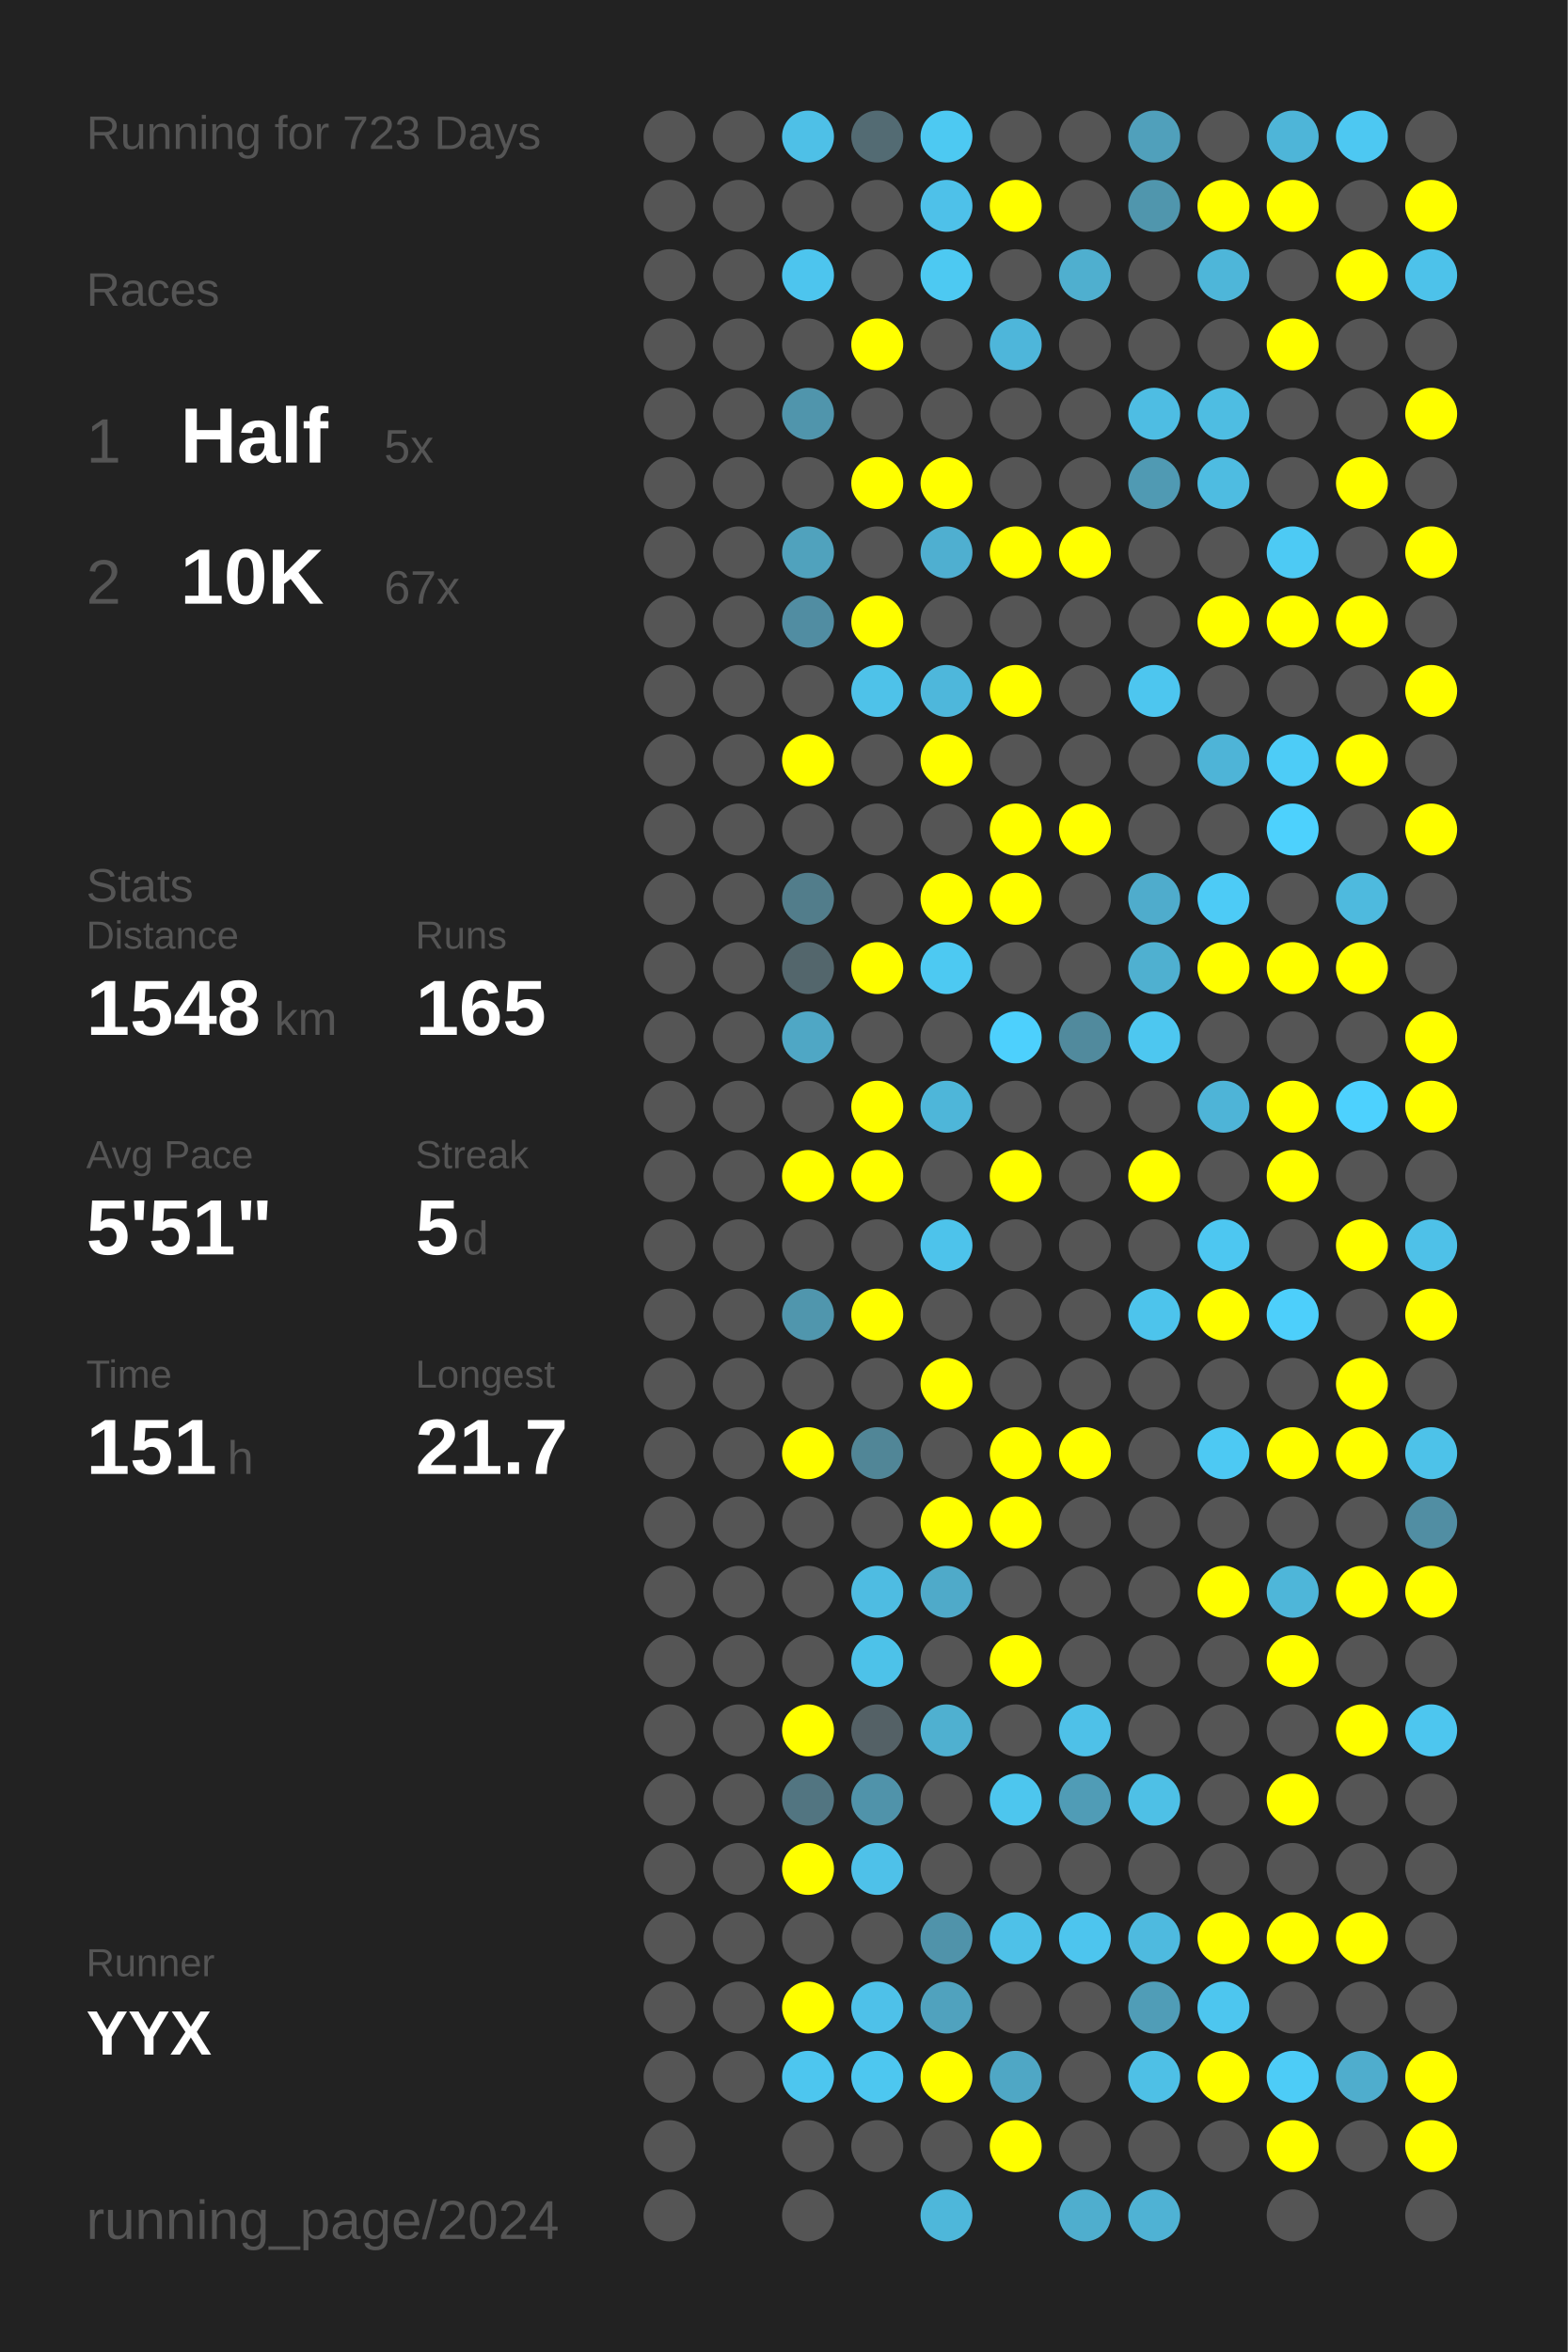
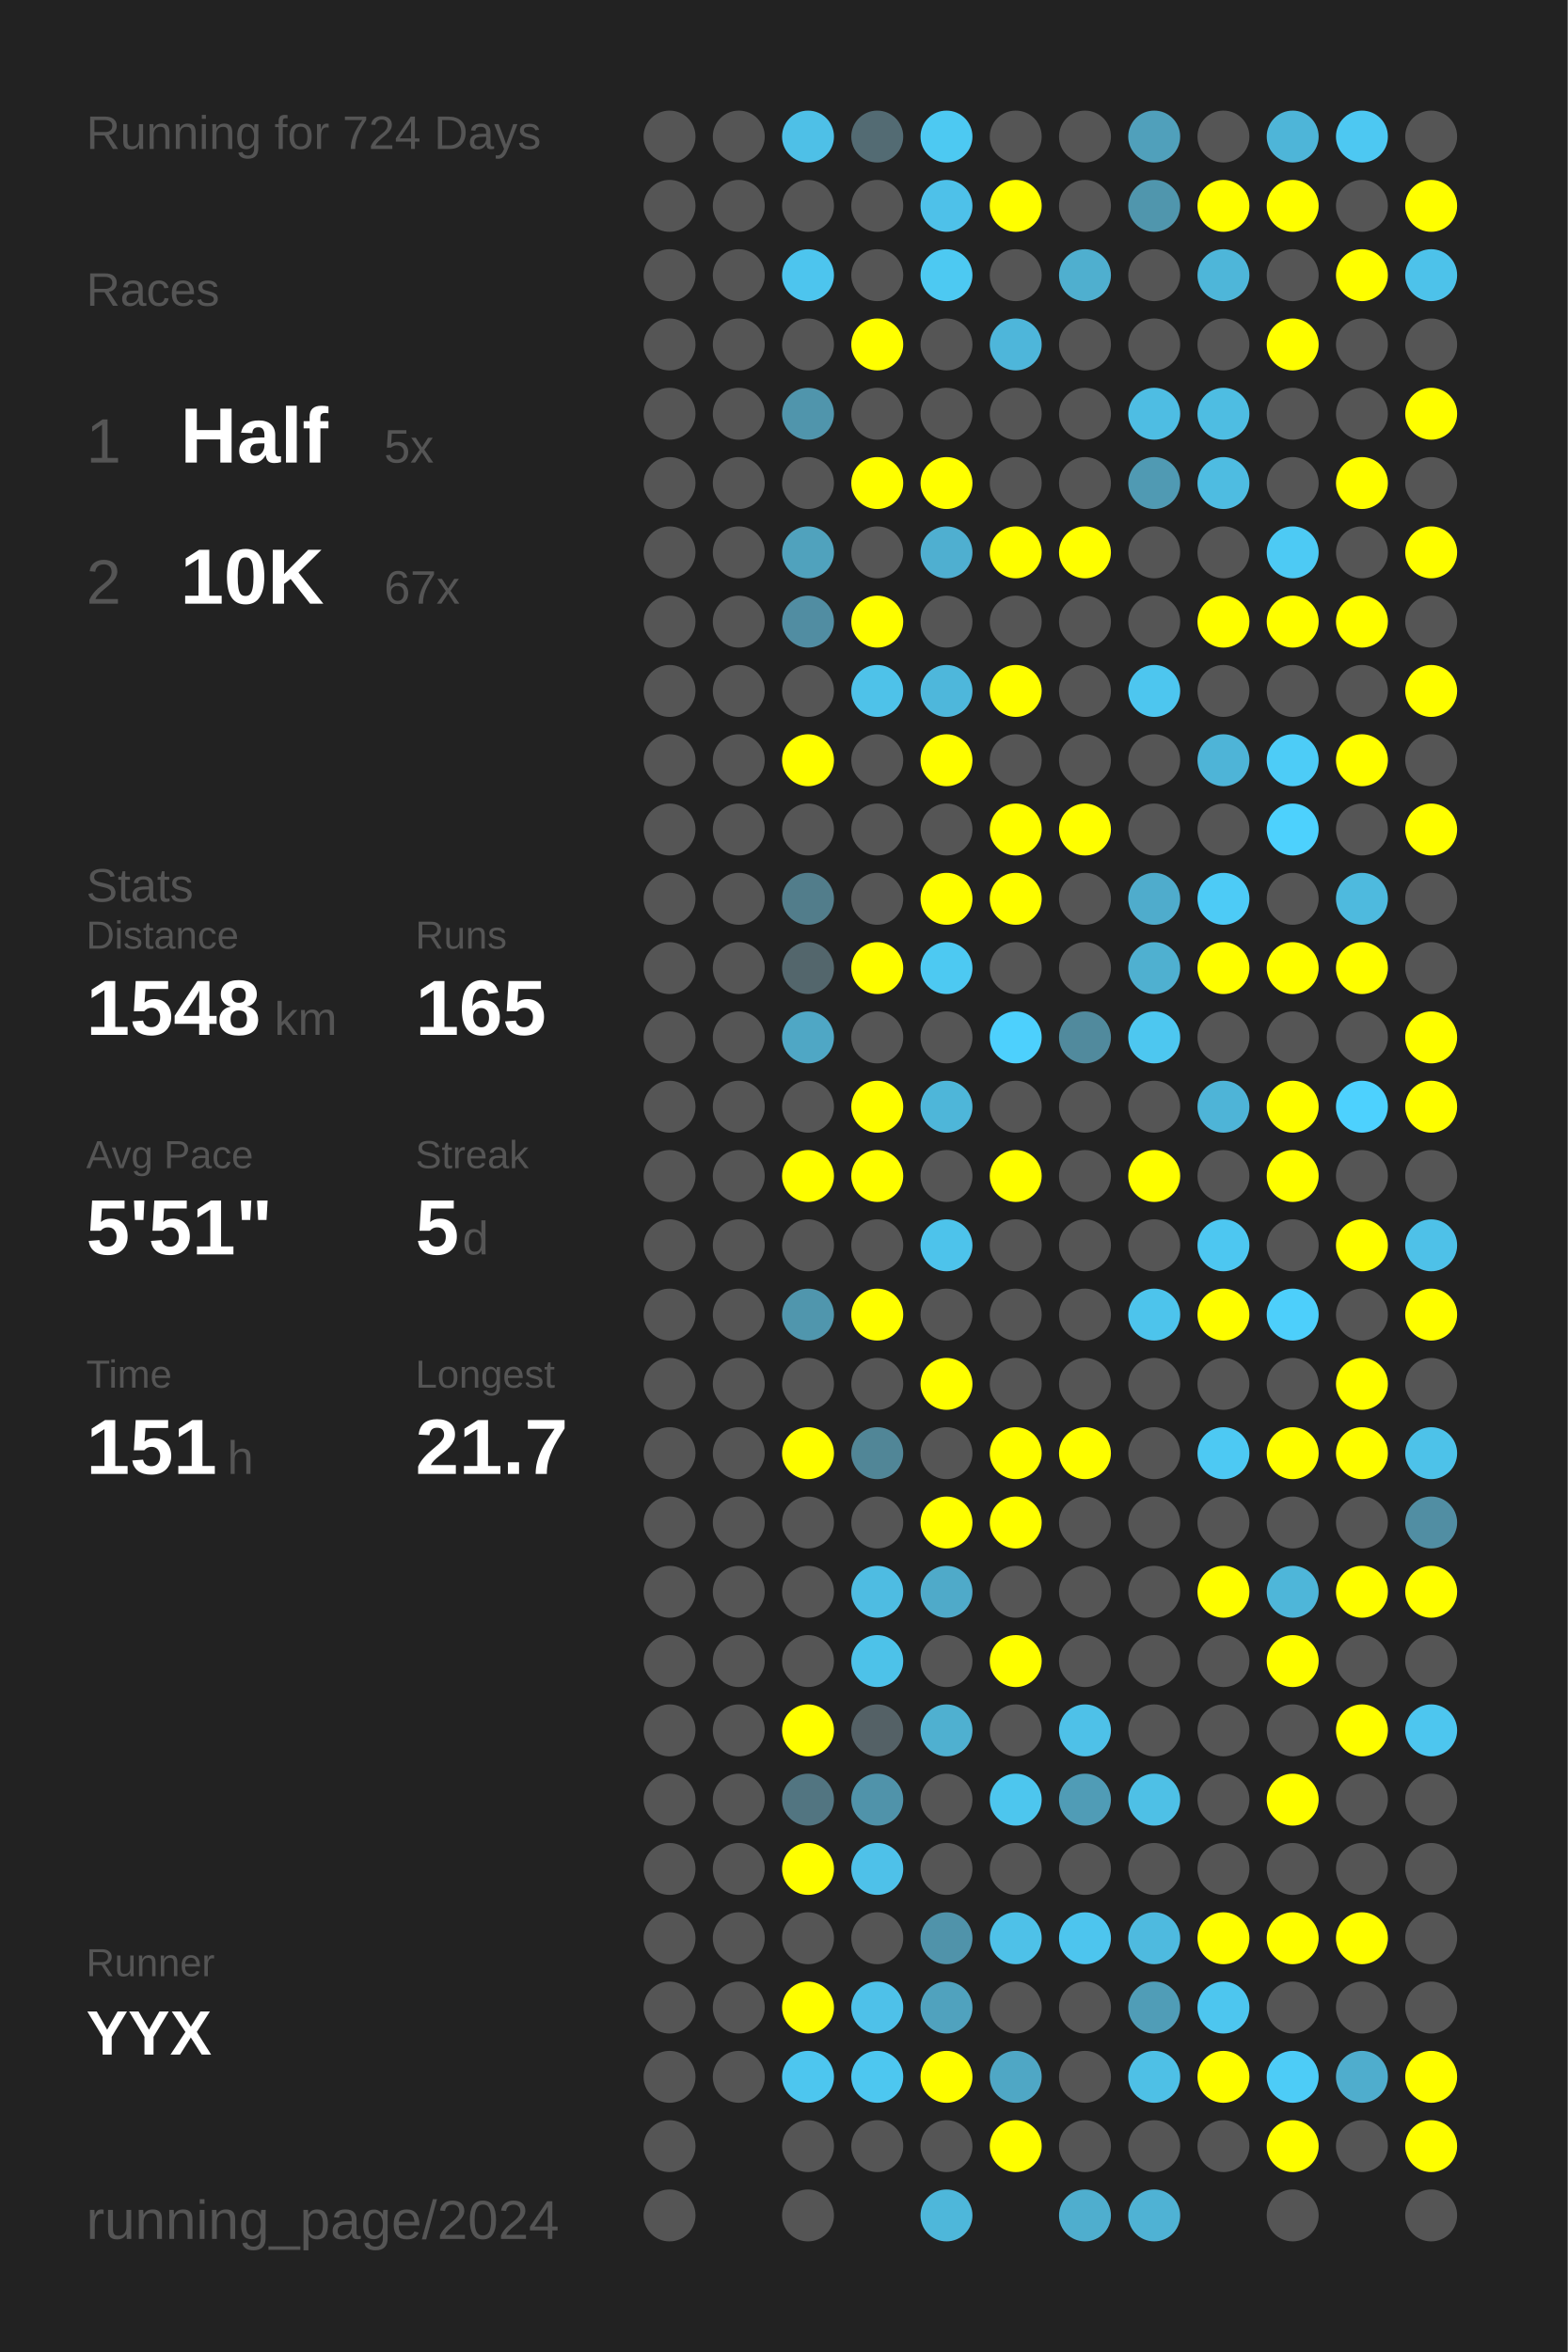
<svg xmlns="http://www.w3.org/2000/svg" baseProfile="full" height="300mm" version="1.1" viewBox="0,0,200,300" width="200mm">
  <defs />
  <rect fill="#222222" height="300" width="200" x="0" y="0" />
-   <text fill="#555555" style="font-size:6px; font-family:Arial;" x="11" y="19">Running for 723 Days</text>
+   <text fill="#555555" style="font-size:6px; font-family:Arial;" x="11" y="19">Running for 724 Days</text>
  <text fill="#555555" style="font-size:6px; font-family:Arial;" x="11" y="39">Races</text>
  <text fill="#555555" style="font-size:8px; font-family:Arial;" x="11" y="59">1</text>
  <text fill="#FFFFFF" style="font-size:10px; font-family:Arial; font-weight:bold;" x="23" y="59">Half</text>
  <text fill="#555555" style="font-size:6px; font-family:Arial;" x="49" y="59">5x</text>
  <text fill="#555555" style="font-size:8px; font-family:Arial;" x="11" y="77">2</text>
  <text fill="#FFFFFF" style="font-size:10px; font-family:Arial; font-weight:bold;" x="23" y="77">10K</text>
  <text fill="#555555" style="font-size:6px; font-family:Arial;" x="49" y="77">67x</text>
  <text fill="#555555" style="font-size:6px; font-family:Arial;" x="11" y="115">Stats</text>
  <text fill="#555555" style="font-size:5px; font-family:Arial;" x="11" y="121">Distance</text>
  <text fill="#FFFFFF" style="font-size:10px; font-family:Arial; font-weight:bold;" x="11" y="132">1548</text>
  <text fill="#555555" style="font-size:6px; font-family:Arial;" x="35" y="132">km</text>
  <text fill="#555555" style="font-size:5px; font-family:Arial;" x="53" y="121">Runs</text>
  <text fill="#FFFFFF" style="font-size:10px; font-family:Arial; font-weight:bold;" x="53" y="132">165</text>
  <text fill="#555555" style="font-size:5px; font-family:Arial;" x="11" y="149">Avg Pace</text>
  <text fill="#FFFFFF" style="font-size:10px; font-family:Arial; font-weight:bold;" x="11" y="160">5'51"</text>
  <text fill="#555555" style="font-size:5px; font-family:Arial;" x="53" y="149">Streak</text>
  <text fill="#FFFFFF" style="font-size:10px; font-family:Arial; font-weight:bold;" x="53" y="160">5</text>
  <text fill="#555555" style="font-size:6px; font-family:Arial;" x="59" y="160">d</text>
  <text fill="#555555" style="font-size:5px; font-family:Arial;" x="11" y="177">Time</text>
  <text fill="#FFFFFF" style="font-size:10px; font-family:Arial; font-weight:bold;" x="11" y="188">151</text>
  <text fill="#555555" style="font-size:6px; font-family:Arial;" x="29" y="188">h</text>
  <text fill="#555555" style="font-size:5px; font-family:Arial;" x="53" y="177">Longest</text>
  <text fill="#FFFFFF" style="font-size:10px; font-family:Arial; font-weight:bold;" x="53" y="188">21.7</text>
  <text fill="#555555" style="font-size:5px; font-family:Arial;" x="11" y="252.065">Runner</text>
  <text fill="#FFFFFF" style="font-size:8px; font-family:Arial; font-weight:bold;" x="11" y="262.065">YYX</text>
  <text fill="#555555" style="font-size:7px; font-family:Arial;" x="11" y="285.581">running_page/2024</text>
  <circle cx="85.417" cy="17.419" fill="#555555" r="3.312" />
  <circle cx="85.417" cy="26.258" fill="#555555" r="3.312" />
  <circle cx="85.417" cy="35.097" fill="#555555" r="3.312" />
  <circle cx="85.417" cy="43.935" fill="#555555" r="3.312" />
  <circle cx="85.417" cy="52.774" fill="#555555" r="3.312" />
  <circle cx="85.417" cy="61.613" fill="#555555" r="3.312" />
  <circle cx="85.417" cy="70.452" fill="#555555" r="3.312" />
  <circle cx="85.417" cy="79.29" fill="#555555" r="3.312" />
  <circle cx="85.417" cy="88.129" fill="#555555" r="3.312" />
  <circle cx="85.417" cy="96.968" fill="#555555" r="3.312" />
  <circle cx="85.417" cy="105.806" fill="#555555" r="3.312" />
  <circle cx="85.417" cy="114.645" fill="#555555" r="3.312" />
  <circle cx="85.417" cy="123.484" fill="#555555" r="3.312" />
  <circle cx="85.417" cy="132.323" fill="#555555" r="3.312" />
  <circle cx="85.417" cy="141.161" fill="#555555" r="3.312" />
  <circle cx="85.417" cy="150" fill="#555555" r="3.312" />
  <circle cx="85.417" cy="158.839" fill="#555555" r="3.312" />
  <circle cx="85.417" cy="167.677" fill="#555555" r="3.312" />
  <circle cx="85.417" cy="176.516" fill="#555555" r="3.312" />
  <circle cx="85.417" cy="185.355" fill="#555555" r="3.312" />
  <circle cx="85.417" cy="194.194" fill="#555555" r="3.312" />
  <circle cx="85.417" cy="203.032" fill="#555555" r="3.312" />
  <circle cx="85.417" cy="211.871" fill="#555555" r="3.312" />
  <circle cx="85.417" cy="220.71" fill="#555555" r="3.312" />
  <circle cx="85.417" cy="229.548" fill="#555555" r="3.312" />
  <circle cx="85.417" cy="238.387" fill="#555555" r="3.312" />
  <circle cx="85.417" cy="247.226" fill="#555555" r="3.312" />
  <circle cx="85.417" cy="256.065" fill="#555555" r="3.312" />
  <circle cx="85.417" cy="264.903" fill="#555555" r="3.312" />
  <circle cx="85.417" cy="273.742" fill="#555555" r="3.312" />
  <circle cx="85.417" cy="282.581" fill="#555555" r="3.312" />
  <circle cx="94.25" cy="17.419" fill="#555555" r="3.312" />
  <circle cx="94.25" cy="26.258" fill="#555555" r="3.312" />
  <circle cx="94.25" cy="35.097" fill="#555555" r="3.312" />
  <circle cx="94.25" cy="43.935" fill="#555555" r="3.312" />
  <circle cx="94.25" cy="52.774" fill="#555555" r="3.312" />
  <circle cx="94.25" cy="61.613" fill="#555555" r="3.312" />
  <circle cx="94.25" cy="70.452" fill="#555555" r="3.312" />
  <circle cx="94.25" cy="79.29" fill="#555555" r="3.312" />
  <circle cx="94.25" cy="88.129" fill="#555555" r="3.312" />
  <circle cx="94.25" cy="96.968" fill="#555555" r="3.312" />
  <circle cx="94.25" cy="105.806" fill="#555555" r="3.312" />
  <circle cx="94.25" cy="114.645" fill="#555555" r="3.312" />
  <circle cx="94.25" cy="123.484" fill="#555555" r="3.312" />
  <circle cx="94.25" cy="132.323" fill="#555555" r="3.312" />
  <circle cx="94.25" cy="141.161" fill="#555555" r="3.312" />
  <circle cx="94.25" cy="150" fill="#555555" r="3.312" />
  <circle cx="94.25" cy="158.839" fill="#555555" r="3.312" />
  <circle cx="94.25" cy="167.677" fill="#555555" r="3.312" />
  <circle cx="94.25" cy="176.516" fill="#555555" r="3.312" />
  <circle cx="94.25" cy="185.355" fill="#555555" r="3.312" />
  <circle cx="94.25" cy="194.194" fill="#555555" r="3.312" />
  <circle cx="94.25" cy="203.032" fill="#555555" r="3.312" />
  <circle cx="94.25" cy="211.871" fill="#555555" r="3.312" />
  <circle cx="94.25" cy="220.71" fill="#555555" r="3.312" />
  <circle cx="94.25" cy="229.548" fill="#555555" r="3.312" />
  <circle cx="94.25" cy="238.387" fill="#555555" r="3.312" />
  <circle cx="94.25" cy="247.226" fill="#555555" r="3.312" />
  <circle cx="94.25" cy="256.065" fill="#555555" r="3.312" />
  <circle cx="94.25" cy="264.903" fill="#555555" r="3.312" />
  <circle cx="103.083" cy="17.419" fill="#4ec0e7" r="3.312" />
  <circle cx="103.083" cy="26.258" fill="#555555" r="3.312" />
  <circle cx="103.083" cy="35.097" fill="#4dc5ee" r="3.312" />
  <circle cx="103.083" cy="43.935" fill="#555555" r="3.312" />
  <circle cx="103.083" cy="52.774" fill="#5095ac" r="3.312" />
  <circle cx="103.083" cy="61.613" fill="#555555" r="3.312" />
  <circle cx="103.083" cy="70.452" fill="#50a2bd" r="3.312" />
  <circle cx="103.083" cy="79.29" fill="#518da2" r="3.312" />
  <circle cx="103.083" cy="88.129" fill="#555555" r="3.312" />
  <circle cx="103.083" cy="96.968" fill="#FFFF00" r="3.312" />
  <circle cx="103.083" cy="105.806" fill="#555555" r="3.312" />
  <circle cx="103.083" cy="114.645" fill="#527d8b" r="3.312" />
  <circle cx="103.083" cy="123.484" fill="#53666c" r="3.312" />
  <circle cx="103.083" cy="132.323" fill="#4fa7c5" r="3.312" />
  <circle cx="103.083" cy="141.161" fill="#555555" r="3.312" />
  <circle cx="103.083" cy="150" fill="#FFFF00" r="3.312" />
  <circle cx="103.083" cy="158.839" fill="#555555" r="3.312" />
  <circle cx="103.083" cy="167.677" fill="#5096ad" r="3.312" />
  <circle cx="103.083" cy="176.516" fill="#555555" r="3.312" />
  <circle cx="103.083" cy="185.355" fill="#FFFF00" r="3.312" />
  <circle cx="103.083" cy="194.194" fill="#555555" r="3.312" />
  <circle cx="103.083" cy="203.032" fill="#555555" r="3.312" />
  <circle cx="103.083" cy="211.871" fill="#555555" r="3.312" />
  <circle cx="103.083" cy="220.71" fill="#FFFF00" r="3.312" />
  <circle cx="103.083" cy="229.548" fill="#527581" r="3.312" />
  <circle cx="103.083" cy="238.387" fill="#FFFF00" r="3.312" />
  <circle cx="103.083" cy="247.226" fill="#555555" r="3.312" />
  <circle cx="103.083" cy="256.065" fill="#FFFF00" r="3.312" />
  <circle cx="103.083" cy="264.903" fill="#4dc6ef" r="3.312" />
  <circle cx="103.083" cy="273.742" fill="#555555" r="3.312" />
  <circle cx="103.083" cy="282.581" fill="#555555" r="3.312" />
  <circle cx="111.917" cy="17.419" fill="#536b73" r="3.312" />
  <circle cx="111.917" cy="26.258" fill="#555555" r="3.312" />
  <circle cx="111.917" cy="35.097" fill="#555555" r="3.312" />
  <circle cx="111.917" cy="43.935" fill="#FFFF00" r="3.312" />
  <circle cx="111.917" cy="52.774" fill="#555555" r="3.312" />
  <circle cx="111.917" cy="61.613" fill="#FFFF00" r="3.312" />
  <circle cx="111.917" cy="70.452" fill="#555555" r="3.312" />
  <circle cx="111.917" cy="79.29" fill="#FFFF00" r="3.312" />
  <circle cx="111.917" cy="88.129" fill="#4ec2e9" r="3.312" />
  <circle cx="111.917" cy="96.968" fill="#555555" r="3.312" />
  <circle cx="111.917" cy="105.806" fill="#555555" r="3.312" />
  <circle cx="111.917" cy="114.645" fill="#555555" r="3.312" />
  <circle cx="111.917" cy="123.484" fill="#FFFF00" r="3.312" />
  <circle cx="111.917" cy="132.323" fill="#555555" r="3.312" />
  <circle cx="111.917" cy="141.161" fill="#FFFF00" r="3.312" />
  <circle cx="111.917" cy="150" fill="#FFFF00" r="3.312" />
  <circle cx="111.917" cy="158.839" fill="#555555" r="3.312" />
  <circle cx="111.917" cy="167.677" fill="#FFFF00" r="3.312" />
  <circle cx="111.917" cy="176.516" fill="#555555" r="3.312" />
  <circle cx="111.917" cy="185.355" fill="#518697" r="3.312" />
  <circle cx="111.917" cy="194.194" fill="#555555" r="3.312" />
  <circle cx="111.917" cy="203.032" fill="#4ebce2" r="3.312" />
  <circle cx="111.917" cy="211.871" fill="#4dc2e9" r="3.312" />
  <circle cx="111.917" cy="220.71" fill="#546166" r="3.312" />
  <circle cx="111.917" cy="229.548" fill="#5093aa" r="3.312" />
  <circle cx="111.917" cy="238.387" fill="#4ec1e9" r="3.312" />
  <circle cx="111.917" cy="247.226" fill="#555555" r="3.312" />
  <circle cx="111.917" cy="256.065" fill="#4ec1e9" r="3.312" />
  <circle cx="111.917" cy="264.903" fill="#4dc7f0" r="3.312" />
  <circle cx="111.917" cy="273.742" fill="#555555" r="3.312" />
  <circle cx="120.75" cy="17.419" fill="#4dc9f2" r="3.312" />
  <circle cx="120.75" cy="26.258" fill="#4ec1e9" r="3.312" />
  <circle cx="120.75" cy="35.097" fill="#4dc9f2" r="3.312" />
  <circle cx="120.75" cy="43.935" fill="#555555" r="3.312" />
  <circle cx="120.75" cy="52.774" fill="#555555" r="3.312" />
  <circle cx="120.75" cy="61.613" fill="#FFFF00" r="3.312" />
  <circle cx="120.75" cy="70.452" fill="#4fafd0" r="3.312" />
  <circle cx="120.75" cy="79.29" fill="#555555" r="3.312" />
  <circle cx="120.75" cy="88.129" fill="#4eb7db" r="3.312" />
  <circle cx="120.75" cy="96.968" fill="#FFFF00" r="3.312" />
  <circle cx="120.75" cy="105.806" fill="#555555" r="3.312" />
  <circle cx="120.75" cy="114.645" fill="#FFFF00" r="3.312" />
  <circle cx="120.75" cy="123.484" fill="#4dc9f2" r="3.312" />
  <circle cx="120.75" cy="132.323" fill="#555555" r="3.312" />
  <circle cx="120.75" cy="141.161" fill="#4eb6d9" r="3.312" />
  <circle cx="120.75" cy="150" fill="#555555" r="3.312" />
  <circle cx="120.75" cy="158.839" fill="#4dc3eb" r="3.312" />
  <circle cx="120.75" cy="167.677" fill="#555555" r="3.312" />
  <circle cx="120.75" cy="176.516" fill="#FFFF00" r="3.312" />
  <circle cx="120.75" cy="185.355" fill="#555555" r="3.312" />
  <circle cx="120.75" cy="194.194" fill="#FFFF00" r="3.312" />
  <circle cx="120.75" cy="203.032" fill="#4faac9" r="3.312" />
  <circle cx="120.75" cy="211.871" fill="#555555" r="3.312" />
  <circle cx="120.75" cy="220.71" fill="#4fb0d0" r="3.312" />
  <circle cx="120.75" cy="229.548" fill="#555555" r="3.312" />
  <circle cx="120.75" cy="238.387" fill="#555555" r="3.312" />
  <circle cx="120.75" cy="247.226" fill="#5093aa" r="3.312" />
  <circle cx="120.75" cy="256.065" fill="#50a2be" r="3.312" />
  <circle cx="120.75" cy="264.903" fill="#FFFF00" r="3.312" />
  <circle cx="120.75" cy="273.742" fill="#555555" r="3.312" />
  <circle cx="120.75" cy="282.581" fill="#4eb7da" r="3.312" />
  <circle cx="129.583" cy="17.419" fill="#555555" r="3.312" />
  <circle cx="129.583" cy="26.258" fill="#FFFF00" r="3.312" />
  <circle cx="129.583" cy="35.097" fill="#555555" r="3.312" />
  <circle cx="129.583" cy="43.935" fill="#4eb6da" r="3.312" />
  <circle cx="129.583" cy="52.774" fill="#555555" r="3.312" />
  <circle cx="129.583" cy="61.613" fill="#555555" r="3.312" />
  <circle cx="129.583" cy="70.452" fill="#FFFF00" r="3.312" />
  <circle cx="129.583" cy="79.29" fill="#555555" r="3.312" />
  <circle cx="129.583" cy="88.129" fill="#FFFF00" r="3.312" />
  <circle cx="129.583" cy="96.968" fill="#555555" r="3.312" />
  <circle cx="129.583" cy="105.806" fill="#FFFF00" r="3.312" />
  <circle cx="129.583" cy="114.645" fill="#FFFF00" r="3.312" />
  <circle cx="129.583" cy="123.484" fill="#555555" r="3.312" />
  <circle cx="129.583" cy="132.323" fill="#4dd0fd" r="3.312" />
  <circle cx="129.583" cy="141.161" fill="#555555" r="3.312" />
  <circle cx="129.583" cy="150" fill="#FFFF00" r="3.312" />
  <circle cx="129.583" cy="158.839" fill="#555555" r="3.312" />
  <circle cx="129.583" cy="167.677" fill="#555555" r="3.312" />
  <circle cx="129.583" cy="176.516" fill="#555555" r="3.312" />
  <circle cx="129.583" cy="185.355" fill="#FFFF00" r="3.312" />
  <circle cx="129.583" cy="194.194" fill="#FFFF00" r="3.312" />
  <circle cx="129.583" cy="203.032" fill="#555555" r="3.312" />
  <circle cx="129.583" cy="211.871" fill="#FFFF00" r="3.312" />
  <circle cx="129.583" cy="220.71" fill="#555555" r="3.312" />
  <circle cx="129.583" cy="229.548" fill="#4dc6ee" r="3.312" />
  <circle cx="129.583" cy="238.387" fill="#555555" r="3.312" />
  <circle cx="129.583" cy="247.226" fill="#4ec1e8" r="3.312" />
  <circle cx="129.583" cy="256.065" fill="#555555" r="3.312" />
  <circle cx="129.583" cy="264.903" fill="#4fa7c5" r="3.312" />
  <circle cx="129.583" cy="273.742" fill="#FFFF00" r="3.312" />
  <circle cx="138.417" cy="17.419" fill="#555555" r="3.312" />
  <circle cx="138.417" cy="26.258" fill="#555555" r="3.312" />
  <circle cx="138.417" cy="35.097" fill="#4fafcf" r="3.312" />
  <circle cx="138.417" cy="43.935" fill="#555555" r="3.312" />
  <circle cx="138.417" cy="52.774" fill="#555555" r="3.312" />
  <circle cx="138.417" cy="61.613" fill="#555555" r="3.312" />
  <circle cx="138.417" cy="70.452" fill="#FFFF00" r="3.312" />
  <circle cx="138.417" cy="79.29" fill="#555555" r="3.312" />
  <circle cx="138.417" cy="88.129" fill="#555555" r="3.312" />
  <circle cx="138.417" cy="96.968" fill="#555555" r="3.312" />
  <circle cx="138.417" cy="105.806" fill="#FFFF00" r="3.312" />
  <circle cx="138.417" cy="114.645" fill="#555555" r="3.312" />
  <circle cx="138.417" cy="123.484" fill="#555555" r="3.312" />
  <circle cx="138.417" cy="132.323" fill="#518a9d" r="3.312" />
  <circle cx="138.417" cy="141.161" fill="#555555" r="3.312" />
  <circle cx="138.417" cy="150" fill="#555555" r="3.312" />
  <circle cx="138.417" cy="158.839" fill="#555555" r="3.312" />
  <circle cx="138.417" cy="167.677" fill="#555555" r="3.312" />
  <circle cx="138.417" cy="176.516" fill="#555555" r="3.312" />
  <circle cx="138.417" cy="185.355" fill="#FFFF00" r="3.312" />
  <circle cx="138.417" cy="194.194" fill="#555555" r="3.312" />
  <circle cx="138.417" cy="203.032" fill="#555555" r="3.312" />
  <circle cx="138.417" cy="211.871" fill="#555555" r="3.312" />
  <circle cx="138.417" cy="220.71" fill="#4ec1e8" r="3.312" />
  <circle cx="138.417" cy="229.548" fill="#509cb6" r="3.312" />
  <circle cx="138.417" cy="238.387" fill="#555555" r="3.312" />
  <circle cx="138.417" cy="247.226" fill="#4dc5ee" r="3.312" />
  <circle cx="138.417" cy="256.065" fill="#555555" r="3.312" />
  <circle cx="138.417" cy="264.903" fill="#555555" r="3.312" />
  <circle cx="138.417" cy="273.742" fill="#555555" r="3.312" />
  <circle cx="138.417" cy="282.581" fill="#4faece" r="3.312" />
  <circle cx="147.25" cy="17.419" fill="#50a0bb" r="3.312" />
  <circle cx="147.25" cy="26.258" fill="#5096ad" r="3.312" />
  <circle cx="147.25" cy="35.097" fill="#555555" r="3.312" />
  <circle cx="147.25" cy="43.935" fill="#555555" r="3.312" />
  <circle cx="147.25" cy="52.774" fill="#4ebde3" r="3.312" />
  <circle cx="147.25" cy="61.613" fill="#509ab3" r="3.312" />
  <circle cx="147.25" cy="70.452" fill="#555555" r="3.312" />
  <circle cx="147.25" cy="79.29" fill="#555555" r="3.312" />
  <circle cx="147.25" cy="88.129" fill="#4dc6ef" r="3.312" />
  <circle cx="147.25" cy="96.968" fill="#555555" r="3.312" />
  <circle cx="147.25" cy="105.806" fill="#555555" r="3.312" />
  <circle cx="147.25" cy="114.645" fill="#4faccc" r="3.312" />
  <circle cx="147.25" cy="123.484" fill="#4fb0d0" r="3.312" />
  <circle cx="147.25" cy="132.323" fill="#4dc7f0" r="3.312" />
  <circle cx="147.25" cy="141.161" fill="#555555" r="3.312" />
  <circle cx="147.25" cy="150" fill="#FFFF00" r="3.312" />
  <circle cx="147.25" cy="158.839" fill="#555555" r="3.312" />
  <circle cx="147.25" cy="167.677" fill="#4dc4ec" r="3.312" />
  <circle cx="147.25" cy="176.516" fill="#555555" r="3.312" />
  <circle cx="147.25" cy="185.355" fill="#555555" r="3.312" />
  <circle cx="147.25" cy="194.194" fill="#555555" r="3.312" />
  <circle cx="147.25" cy="203.032" fill="#555555" r="3.312" />
  <circle cx="147.25" cy="211.871" fill="#555555" r="3.312" />
  <circle cx="147.25" cy="220.71" fill="#555555" r="3.312" />
  <circle cx="147.25" cy="229.548" fill="#4ec0e6" r="3.312" />
  <circle cx="147.25" cy="238.387" fill="#555555" r="3.312" />
  <circle cx="147.25" cy="247.226" fill="#4ebadf" r="3.312" />
  <circle cx="147.25" cy="256.065" fill="#509db7" r="3.312" />
  <circle cx="147.25" cy="264.903" fill="#4ec0e6" r="3.312" />
  <circle cx="147.25" cy="273.742" fill="#555555" r="3.312" />
  <circle cx="147.25" cy="282.581" fill="#4fb2d4" r="3.312" />
  <circle cx="156.083" cy="17.419" fill="#555555" r="3.312" />
  <circle cx="156.083" cy="26.258" fill="#FFFF00" r="3.312" />
  <circle cx="156.083" cy="35.097" fill="#4eb6d9" r="3.312" />
  <circle cx="156.083" cy="43.935" fill="#555555" r="3.312" />
  <circle cx="156.083" cy="52.774" fill="#4ebde2" r="3.312" />
  <circle cx="156.083" cy="61.613" fill="#4ebce1" r="3.312" />
  <circle cx="156.083" cy="70.452" fill="#555555" r="3.312" />
  <circle cx="156.083" cy="79.29" fill="#FFFF00" r="3.312" />
  <circle cx="156.083" cy="88.129" fill="#555555" r="3.312" />
  <circle cx="156.083" cy="96.968" fill="#4eb4d7" r="3.312" />
  <circle cx="156.083" cy="105.806" fill="#555555" r="3.312" />
  <circle cx="156.083" cy="114.645" fill="#4dcbf6" r="3.312" />
  <circle cx="156.083" cy="123.484" fill="#FFFF00" r="3.312" />
  <circle cx="156.083" cy="132.323" fill="#555555" r="3.312" />
  <circle cx="156.083" cy="141.161" fill="#4eb4d7" r="3.312" />
  <circle cx="156.083" cy="150" fill="#555555" r="3.312" />
  <circle cx="156.083" cy="158.839" fill="#4dc7f1" r="3.312" />
  <circle cx="156.083" cy="167.677" fill="#FFFF00" r="3.312" />
  <circle cx="156.083" cy="176.516" fill="#555555" r="3.312" />
  <circle cx="156.083" cy="185.355" fill="#4dc9f3" r="3.312" />
  <circle cx="156.083" cy="194.194" fill="#555555" r="3.312" />
  <circle cx="156.083" cy="203.032" fill="#FFFF00" r="3.312" />
  <circle cx="156.083" cy="211.871" fill="#555555" r="3.312" />
  <circle cx="156.083" cy="220.71" fill="#555555" r="3.312" />
  <circle cx="156.083" cy="229.548" fill="#555555" r="3.312" />
  <circle cx="156.083" cy="238.387" fill="#555555" r="3.312" />
  <circle cx="156.083" cy="247.226" fill="#FFFF00" r="3.312" />
  <circle cx="156.083" cy="256.065" fill="#4dc6ef" r="3.312" />
  <circle cx="156.083" cy="264.903" fill="#FFFF00" r="3.312" />
  <circle cx="156.083" cy="273.742" fill="#555555" r="3.312" />
  <circle cx="164.917" cy="17.419" fill="#4eb5d8" r="3.312" />
  <circle cx="164.917" cy="26.258" fill="#FFFF00" r="3.312" />
  <circle cx="164.917" cy="35.097" fill="#555555" r="3.312" />
  <circle cx="164.917" cy="43.935" fill="#FFFF00" r="3.312" />
  <circle cx="164.917" cy="52.774" fill="#555555" r="3.312" />
  <circle cx="164.917" cy="61.613" fill="#555555" r="3.312" />
  <circle cx="164.917" cy="70.452" fill="#4dcaf4" r="3.312" />
  <circle cx="164.917" cy="79.29" fill="#FFFF00" r="3.312" />
  <circle cx="164.917" cy="88.129" fill="#555555" r="3.312" />
  <circle cx="164.917" cy="96.968" fill="#4dccf7" r="3.312" />
  <circle cx="164.917" cy="105.806" fill="#4dd1fd" r="3.312" />
  <circle cx="164.917" cy="114.645" fill="#555555" r="3.312" />
  <circle cx="164.917" cy="123.484" fill="#FFFF00" r="3.312" />
  <circle cx="164.917" cy="132.323" fill="#555555" r="3.312" />
  <circle cx="164.917" cy="141.161" fill="#FFFF00" r="3.312" />
  <circle cx="164.917" cy="150" fill="#FFFF00" r="3.312" />
  <circle cx="164.917" cy="158.839" fill="#555555" r="3.312" />
  <circle cx="164.917" cy="167.677" fill="#4dcffb" r="3.312" />
  <circle cx="164.917" cy="176.516" fill="#555555" r="3.312" />
  <circle cx="164.917" cy="185.355" fill="#FFFF00" r="3.312" />
  <circle cx="164.917" cy="194.194" fill="#555555" r="3.312" />
  <circle cx="164.917" cy="203.032" fill="#4eb6d9" r="3.312" />
  <circle cx="164.917" cy="211.871" fill="#FFFF00" r="3.312" />
  <circle cx="164.917" cy="220.71" fill="#555555" r="3.312" />
  <circle cx="164.917" cy="229.548" fill="#FFFF00" r="3.312" />
  <circle cx="164.917" cy="238.387" fill="#555555" r="3.312" />
  <circle cx="164.917" cy="247.226" fill="#FFFF00" r="3.312" />
  <circle cx="164.917" cy="256.065" fill="#555555" r="3.312" />
  <circle cx="164.917" cy="264.903" fill="#4dccf7" r="3.312" />
  <circle cx="164.917" cy="273.742" fill="#FFFF00" r="3.312" />
  <circle cx="164.917" cy="282.581" fill="#555555" r="3.312" />
  <circle cx="173.75" cy="17.419" fill="#4dc8f2" r="3.312" />
  <circle cx="173.75" cy="26.258" fill="#555555" r="3.312" />
  <circle cx="173.75" cy="35.097" fill="#FFFF00" r="3.312" />
  <circle cx="173.75" cy="43.935" fill="#555555" r="3.312" />
  <circle cx="173.75" cy="52.774" fill="#555555" r="3.312" />
  <circle cx="173.75" cy="61.613" fill="#FFFF00" r="3.312" />
  <circle cx="173.75" cy="70.452" fill="#555555" r="3.312" />
  <circle cx="173.75" cy="79.29" fill="#FFFF00" r="3.312" />
  <circle cx="173.75" cy="88.129" fill="#555555" r="3.312" />
  <circle cx="173.75" cy="96.968" fill="#FFFF00" r="3.312" />
  <circle cx="173.75" cy="105.806" fill="#555555" r="3.312" />
  <circle cx="173.75" cy="114.645" fill="#4ebade" r="3.312" />
  <circle cx="173.75" cy="123.484" fill="#FFFF00" r="3.312" />
  <circle cx="173.75" cy="132.323" fill="#555555" r="3.312" />
  <circle cx="173.75" cy="141.161" fill="#4dd1fe" r="3.312" />
  <circle cx="173.75" cy="150" fill="#555555" r="3.312" />
  <circle cx="173.75" cy="158.839" fill="#FFFF00" r="3.312" />
  <circle cx="173.75" cy="167.677" fill="#555555" r="3.312" />
  <circle cx="173.75" cy="176.516" fill="#FFFF00" r="3.312" />
  <circle cx="173.75" cy="185.355" fill="#FFFF00" r="3.312" />
  <circle cx="173.75" cy="194.194" fill="#555555" r="3.312" />
  <circle cx="173.75" cy="203.032" fill="#FFFF00" r="3.312" />
  <circle cx="173.75" cy="211.871" fill="#555555" r="3.312" />
  <circle cx="173.75" cy="220.71" fill="#FFFF00" r="3.312" />
  <circle cx="173.75" cy="229.548" fill="#555555" r="3.312" />
  <circle cx="173.75" cy="238.387" fill="#555555" r="3.312" />
  <circle cx="173.75" cy="247.226" fill="#FFFF00" r="3.312" />
  <circle cx="173.75" cy="256.065" fill="#555555" r="3.312" />
  <circle cx="173.75" cy="264.903" fill="#4fadcd" r="3.312" />
  <circle cx="173.75" cy="273.742" fill="#555555" r="3.312" />
  <circle cx="182.583" cy="17.419" fill="#555555" r="3.312" />
  <circle cx="182.583" cy="26.258" fill="#FFFF00" r="3.312" />
  <circle cx="182.583" cy="35.097" fill="#4dc2ea" r="3.312" />
  <circle cx="182.583" cy="43.935" fill="#555555" r="3.312" />
  <circle cx="182.583" cy="52.774" fill="#FFFF00" r="3.312" />
  <circle cx="182.583" cy="61.613" fill="#555555" r="3.312" />
  <circle cx="182.583" cy="70.452" fill="#FFFF00" r="3.312" />
  <circle cx="182.583" cy="79.29" fill="#555555" r="3.312" />
  <circle cx="182.583" cy="88.129" fill="#FFFF00" r="3.312" />
  <circle cx="182.583" cy="96.968" fill="#555555" r="3.312" />
  <circle cx="182.583" cy="105.806" fill="#FFFF00" r="3.312" />
  <circle cx="182.583" cy="114.645" fill="#555555" r="3.312" />
  <circle cx="182.583" cy="123.484" fill="#555555" r="3.312" />
  <circle cx="182.583" cy="132.323" fill="#FFFF00" r="3.312" />
  <circle cx="182.583" cy="141.161" fill="#FFFF00" r="3.312" />
  <circle cx="182.583" cy="150" fill="#555555" r="3.312" />
  <circle cx="182.583" cy="158.839" fill="#4ec1e8" r="3.312" />
  <circle cx="182.583" cy="167.677" fill="#FFFF00" r="3.312" />
  <circle cx="182.583" cy="176.516" fill="#555555" r="3.312" />
  <circle cx="182.583" cy="185.355" fill="#4dc2e9" r="3.312" />
  <circle cx="182.583" cy="194.194" fill="#518ea3" r="3.312" />
  <circle cx="182.583" cy="203.032" fill="#FFFF00" r="3.312" />
  <circle cx="182.583" cy="211.871" fill="#555555" r="3.312" />
  <circle cx="182.583" cy="220.71" fill="#4dc6ef" r="3.312" />
  <circle cx="182.583" cy="229.548" fill="#555555" r="3.312" />
  <circle cx="182.583" cy="238.387" fill="#555555" r="3.312" />
  <circle cx="182.583" cy="247.226" fill="#555555" r="3.312" />
  <circle cx="182.583" cy="256.065" fill="#555555" r="3.312" />
  <circle cx="182.583" cy="264.903" fill="#FFFF00" r="3.312" />
  <circle cx="182.583" cy="273.742" fill="#FFFF00" r="3.312" />
  <circle cx="182.583" cy="282.581" fill="#555555" r="3.312" />
</svg>
